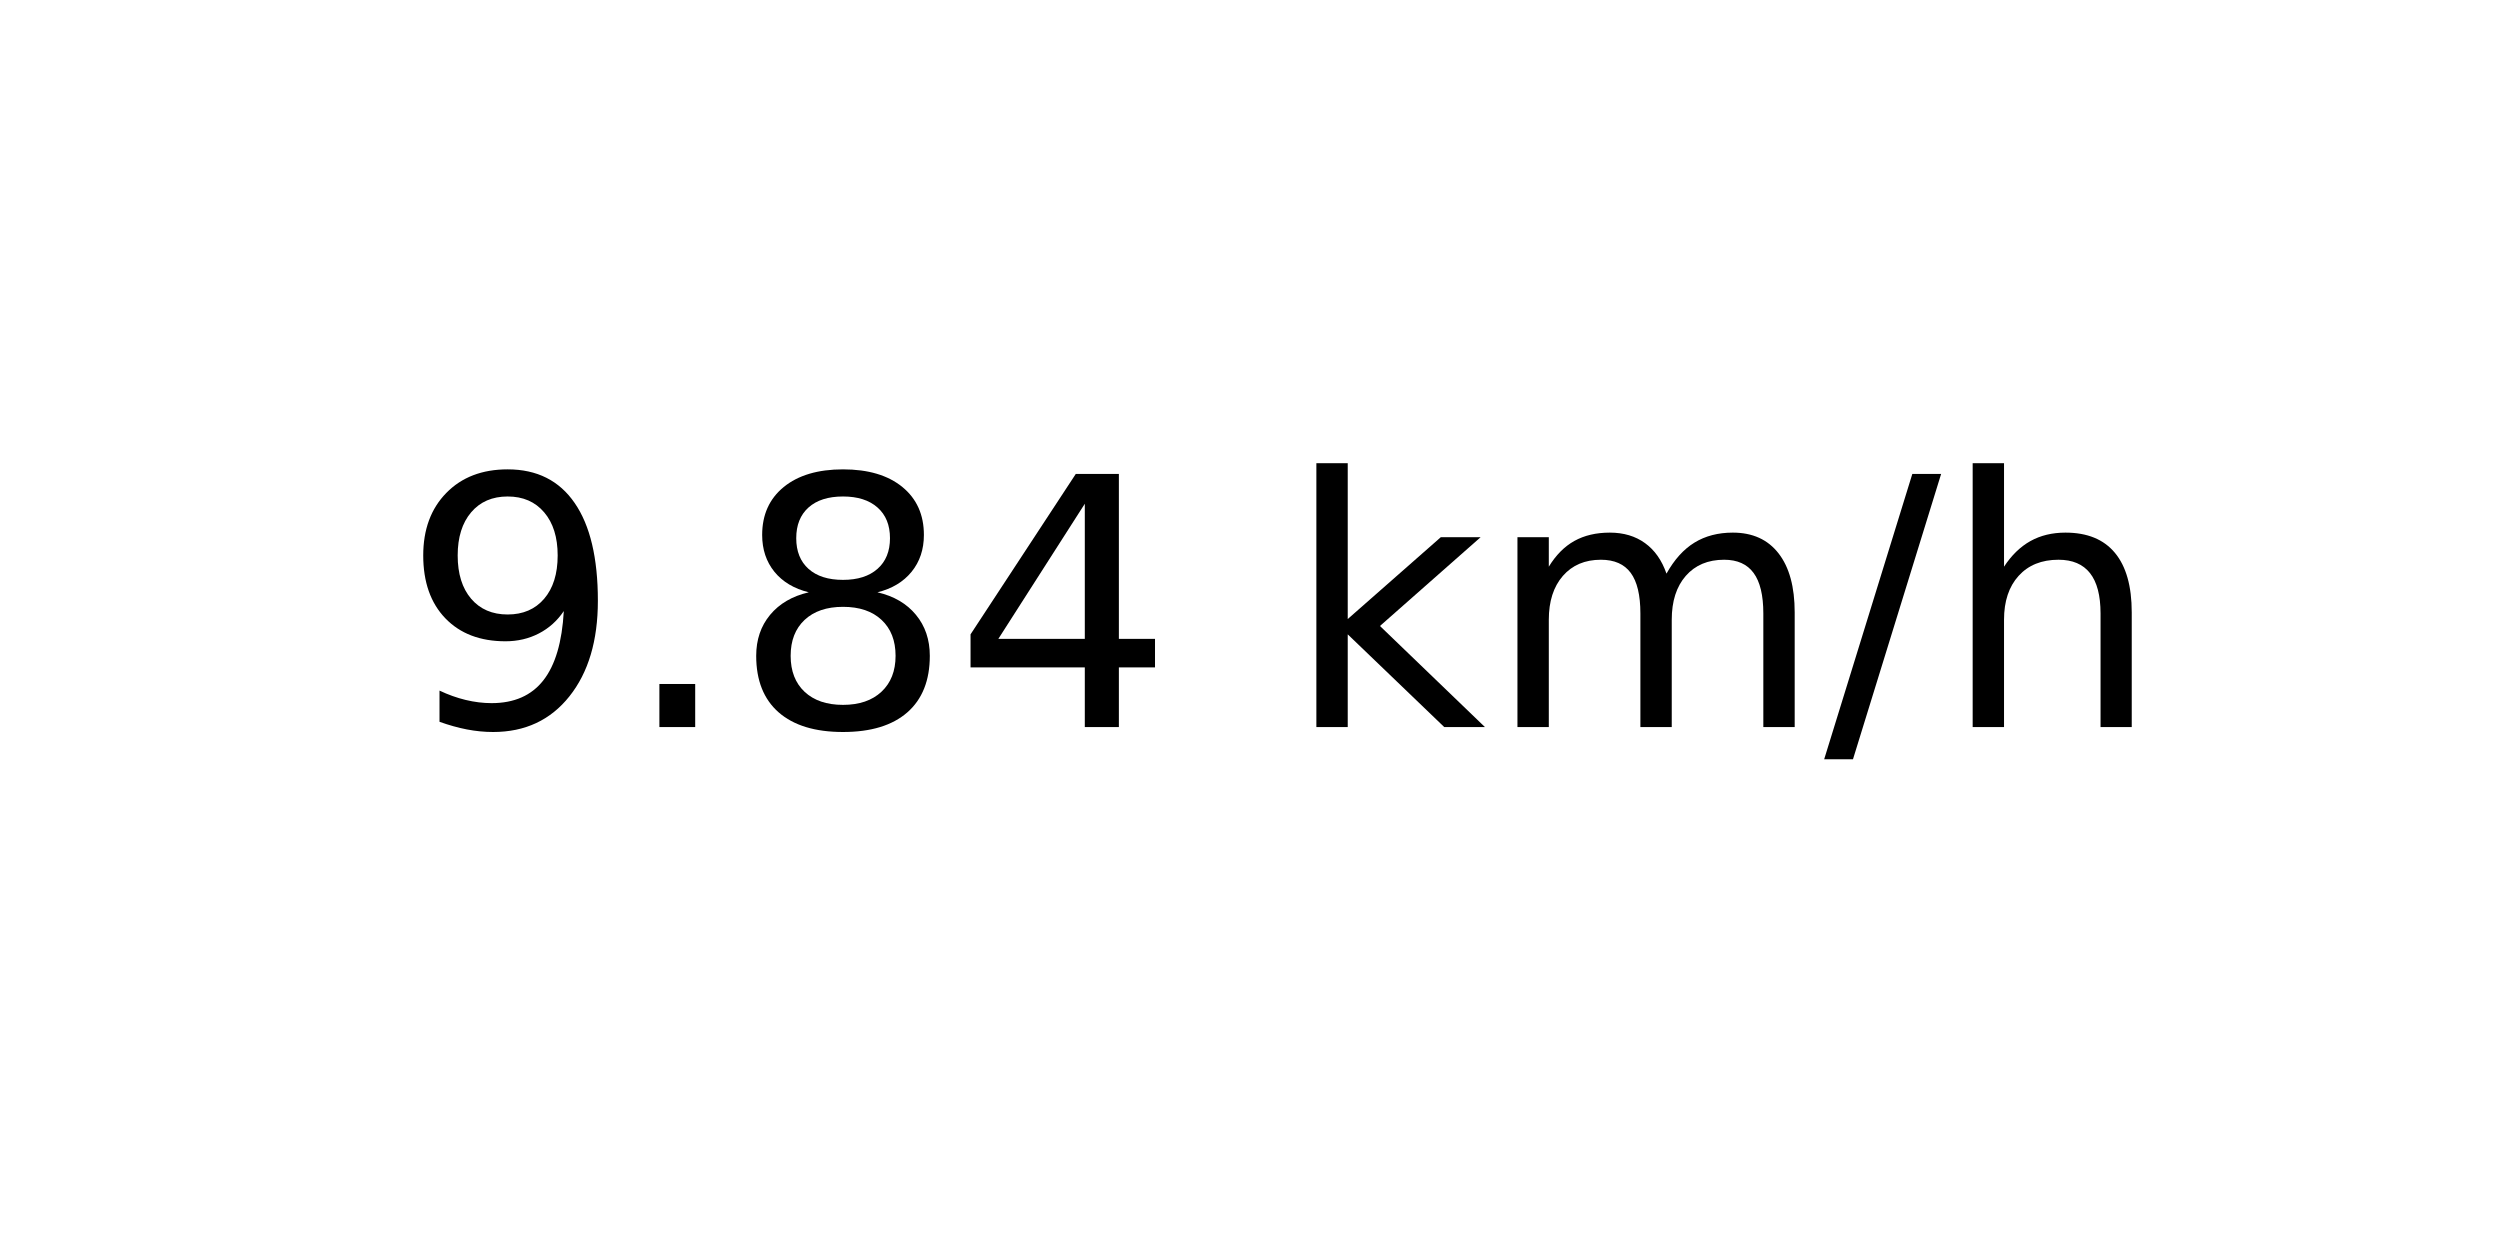
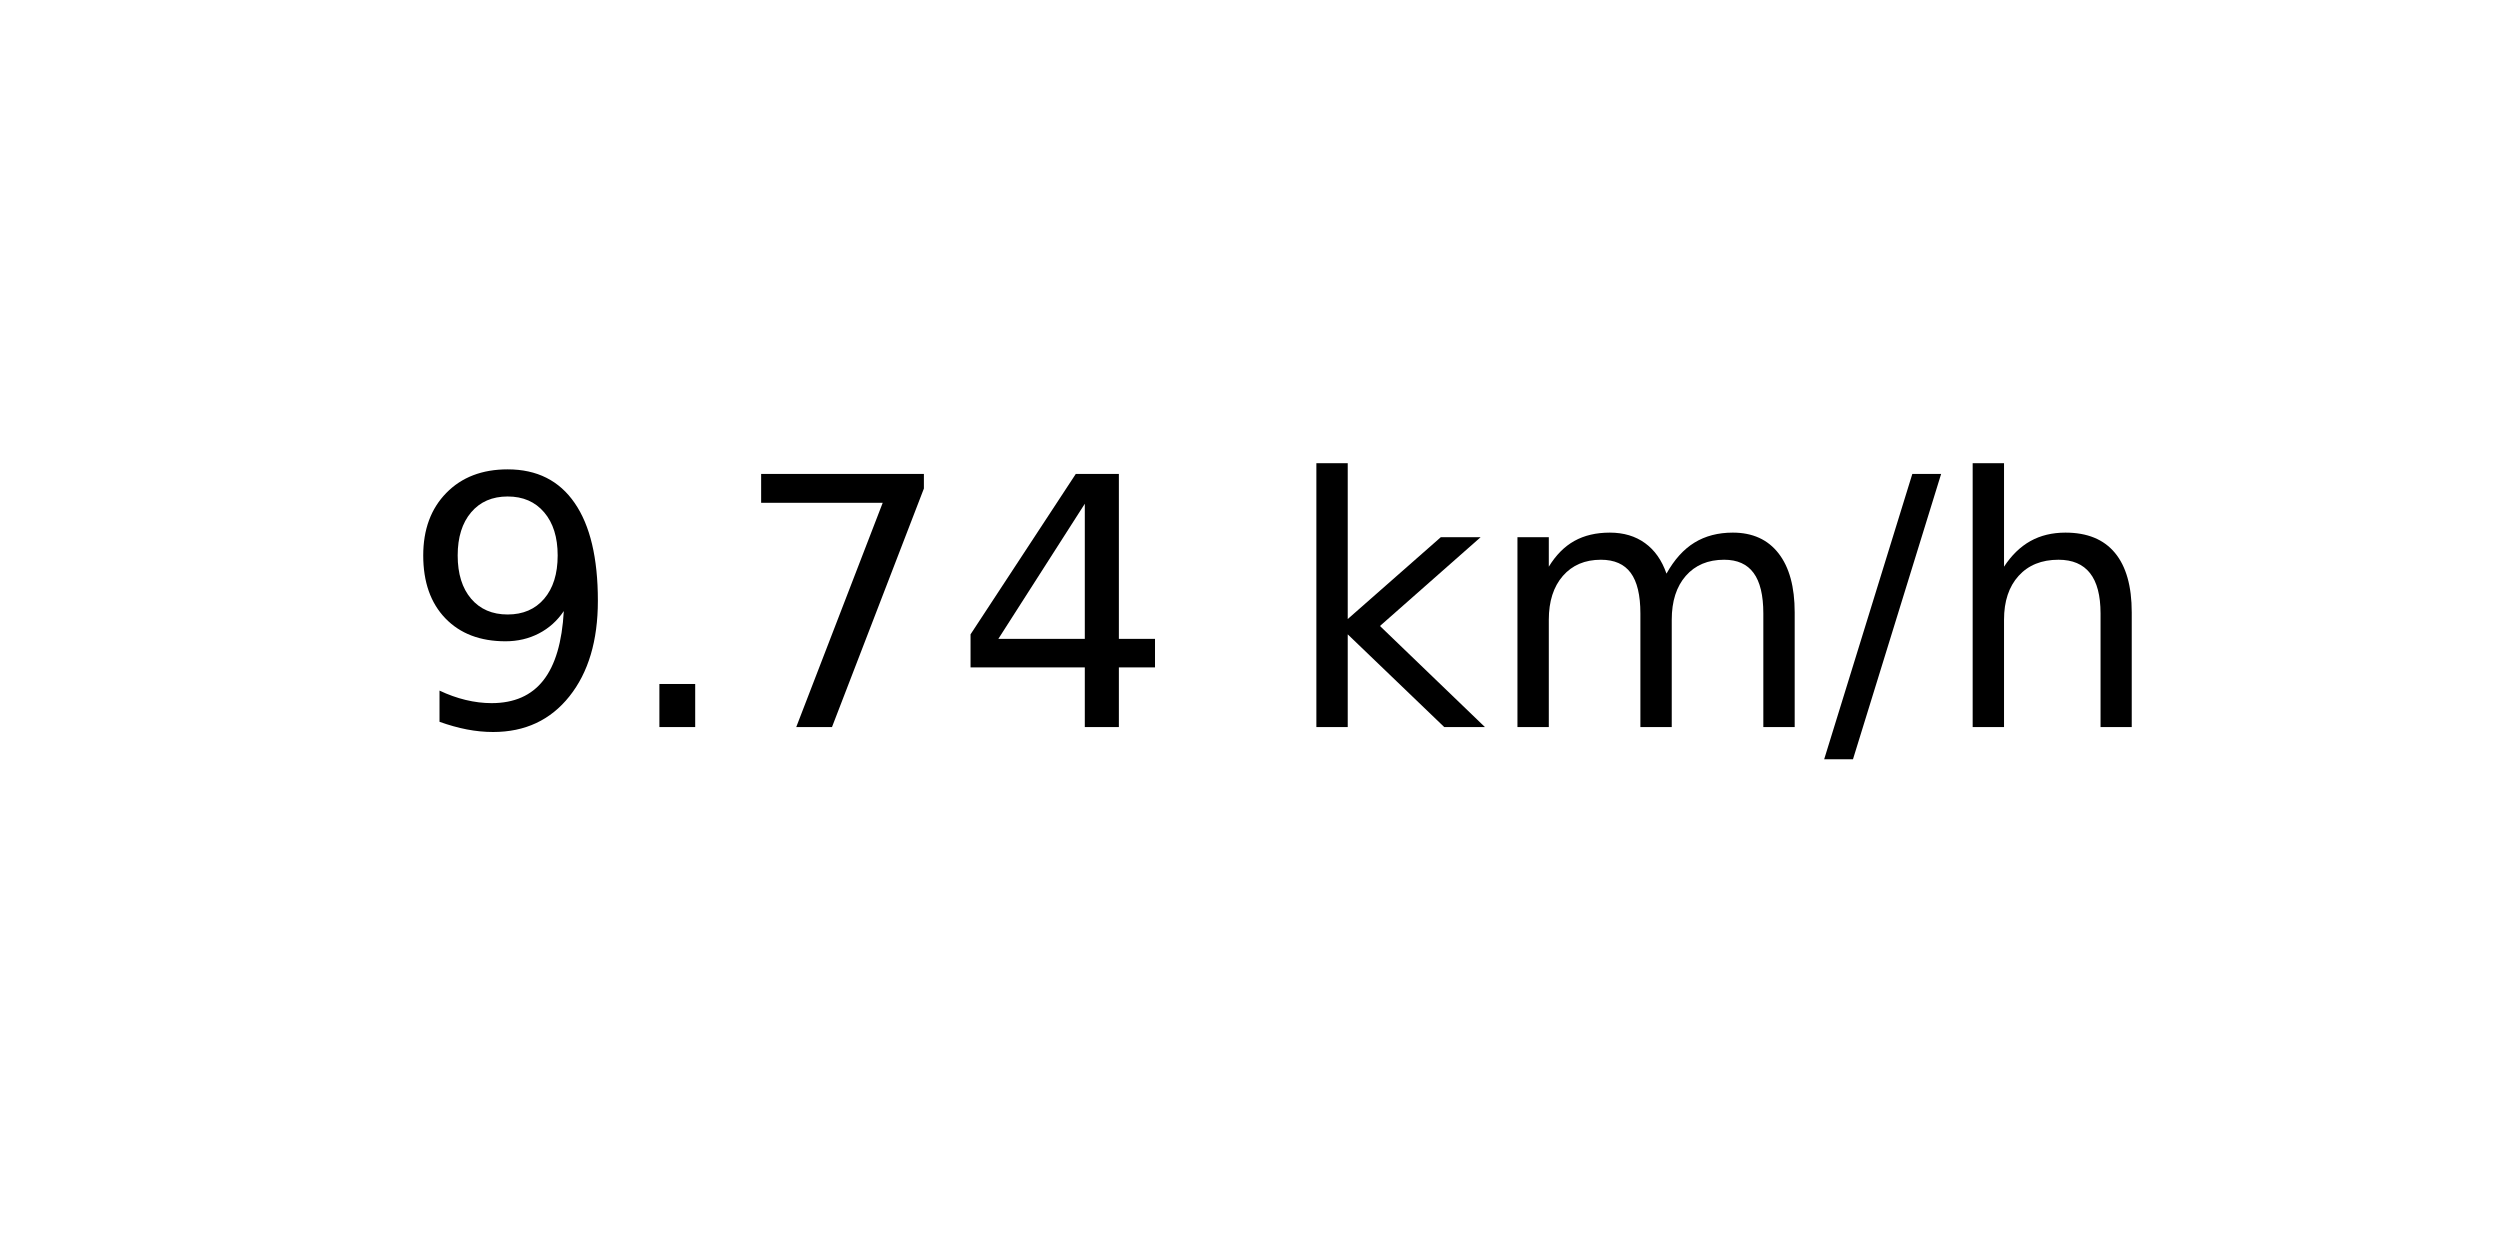
<svg xmlns="http://www.w3.org/2000/svg" xmlns:xlink="http://www.w3.org/1999/xlink" width="72pt" height="36pt" viewBox="0 0 72 36" version="1.1">
  <defs>
    <style type="text/css">*{stroke-linejoin: round; stroke-linecap: butt}</style>
  </defs>
  <g id="figure_1">
    <g id="axes_1">
      <g id="text_1">
        <g transform="translate(11.55937 20.93937) scale(0.1 -0.1)">
          <defs>
            <path id="DejaVuSans-39" d="M 703 97  L 703 672  Q 941 559 1184 500  Q 1428 441 1663 441  Q 2288 441 2617 861  Q 2947 1281 2994 2138  Q 2813 1869 2534 1725  Q 2256 1581 1919 1581  Q 1219 1581 811 2004  Q 403 2428 403 3163  Q 403 3881 828 4315  Q 1253 4750 1959 4750  Q 2769 4750 3195 4129  Q 3622 3509 3622 2328  Q 3622 1225 3098 567  Q 2575 -91 1691 -91  Q 1453 -91 1209 -44  Q 966 3 703 97  z M 1959 2075  Q 2384 2075 2632 2365  Q 2881 2656 2881 3163  Q 2881 3666 2632 3958  Q 2384 4250 1959 4250  Q 1534 4250 1286 3958  Q 1038 3666 1038 3163  Q 1038 2656 1286 2365  Q 1534 2075 1959 2075  z " transform="scale(0.015625)" />
            <path id="DejaVuSans-2e" d="M 684 794  L 1344 794  L 1344 0  L 684 0  L 684 794  z " transform="scale(0.015625)" />
-             <path id="DejaVuSans-38" d="M 2034 2216  Q 1584 2216 1326 1975  Q 1069 1734 1069 1313  Q 1069 891 1326 650  Q 1584 409 2034 409  Q 2484 409 2743 651  Q 3003 894 3003 1313  Q 3003 1734 2745 1975  Q 2488 2216 2034 2216  z M 1403 2484  Q 997 2584 770 2862  Q 544 3141 544 3541  Q 544 4100 942 4425  Q 1341 4750 2034 4750  Q 2731 4750 3128 4425  Q 3525 4100 3525 3541  Q 3525 3141 3298 2862  Q 3072 2584 2669 2484  Q 3125 2378 3379 2068  Q 3634 1759 3634 1313  Q 3634 634 3220 271  Q 2806 -91 2034 -91  Q 1263 -91 848 271  Q 434 634 434 1313  Q 434 1759 690 2068  Q 947 2378 1403 2484  z M 1172 3481  Q 1172 3119 1398 2916  Q 1625 2713 2034 2713  Q 2441 2713 2670 2916  Q 2900 3119 2900 3481  Q 2900 3844 2670 4047  Q 2441 4250 2034 4250  Q 1625 4250 1398 4047  Q 1172 3844 1172 3481  z " transform="scale(0.015625)" />
+             <path id="DejaVuSans-37" d="M 525 4666  L 3525 4666  L 3525 4397  L 1831 0  L 1172 0  L 2766 4134  L 525 4134  L 525 4666  z " transform="scale(0.015625)" />
            <path id="DejaVuSans-34" d="M 2419 4116  L 825 1625  L 2419 1625  L 2419 4116  z M 2253 4666  L 3047 4666  L 3047 1625  L 3713 1625  L 3713 1100  L 3047 1100  L 3047 0  L 2419 0  L 2419 1100  L 313 1100  L 313 1709  L 2253 4666  z " transform="scale(0.015625)" />
            <path id="DejaVuSans-20" transform="scale(0.015625)" />
            <path id="DejaVuSans-6b" d="M 581 4863  L 1159 4863  L 1159 1991  L 2875 3500  L 3609 3500  L 1753 1863  L 3688 0  L 2938 0  L 1159 1709  L 1159 0  L 581 0  L 581 4863  z " transform="scale(0.015625)" />
            <path id="DejaVuSans-6d" d="M 3328 2828  Q 3544 3216 3844 3400  Q 4144 3584 4550 3584  Q 5097 3584 5394 3201  Q 5691 2819 5691 2113  L 5691 0  L 5113 0  L 5113 2094  Q 5113 2597 4934 2840  Q 4756 3084 4391 3084  Q 3944 3084 3684 2787  Q 3425 2491 3425 1978  L 3425 0  L 2847 0  L 2847 2094  Q 2847 2600 2669 2842  Q 2491 3084 2119 3084  Q 1678 3084 1418 2786  Q 1159 2488 1159 1978  L 1159 0  L 581 0  L 581 3500  L 1159 3500  L 1159 2956  Q 1356 3278 1631 3431  Q 1906 3584 2284 3584  Q 2666 3584 2933 3390  Q 3200 3197 3328 2828  z " transform="scale(0.015625)" />
            <path id="DejaVuSans-2f" d="M 1625 4666  L 2156 4666  L 531 -594  L 0 -594  L 1625 4666  z " transform="scale(0.015625)" />
            <path id="DejaVuSans-68" d="M 3513 2113  L 3513 0  L 2938 0  L 2938 2094  Q 2938 2591 2744 2837  Q 2550 3084 2163 3084  Q 1697 3084 1428 2787  Q 1159 2491 1159 1978  L 1159 0  L 581 0  L 581 4863  L 1159 4863  L 1159 2956  Q 1366 3272 1645 3428  Q 1925 3584 2291 3584  Q 2894 3584 3203 3211  Q 3513 2838 3513 2113  z " transform="scale(0.015625)" />
          </defs>
          <use xlink:href="#DejaVuSans-39" />
          <use xlink:href="#DejaVuSans-2e" x="63.623" />
-           <use xlink:href="#DejaVuSans-38" x="95.41" />
+           <use xlink:href="#DejaVuSans-37" x="95.41" />
          <use xlink:href="#DejaVuSans-34" x="159.033" />
          <use xlink:href="#DejaVuSans-20" x="222.656" />
          <use xlink:href="#DejaVuSans-6b" x="254.443" />
          <use xlink:href="#DejaVuSans-6d" x="312.354" />
          <use xlink:href="#DejaVuSans-2f" x="409.766" />
          <use xlink:href="#DejaVuSans-68" x="443.457" />
        </g>
      </g>
    </g>
  </g>
</svg>
